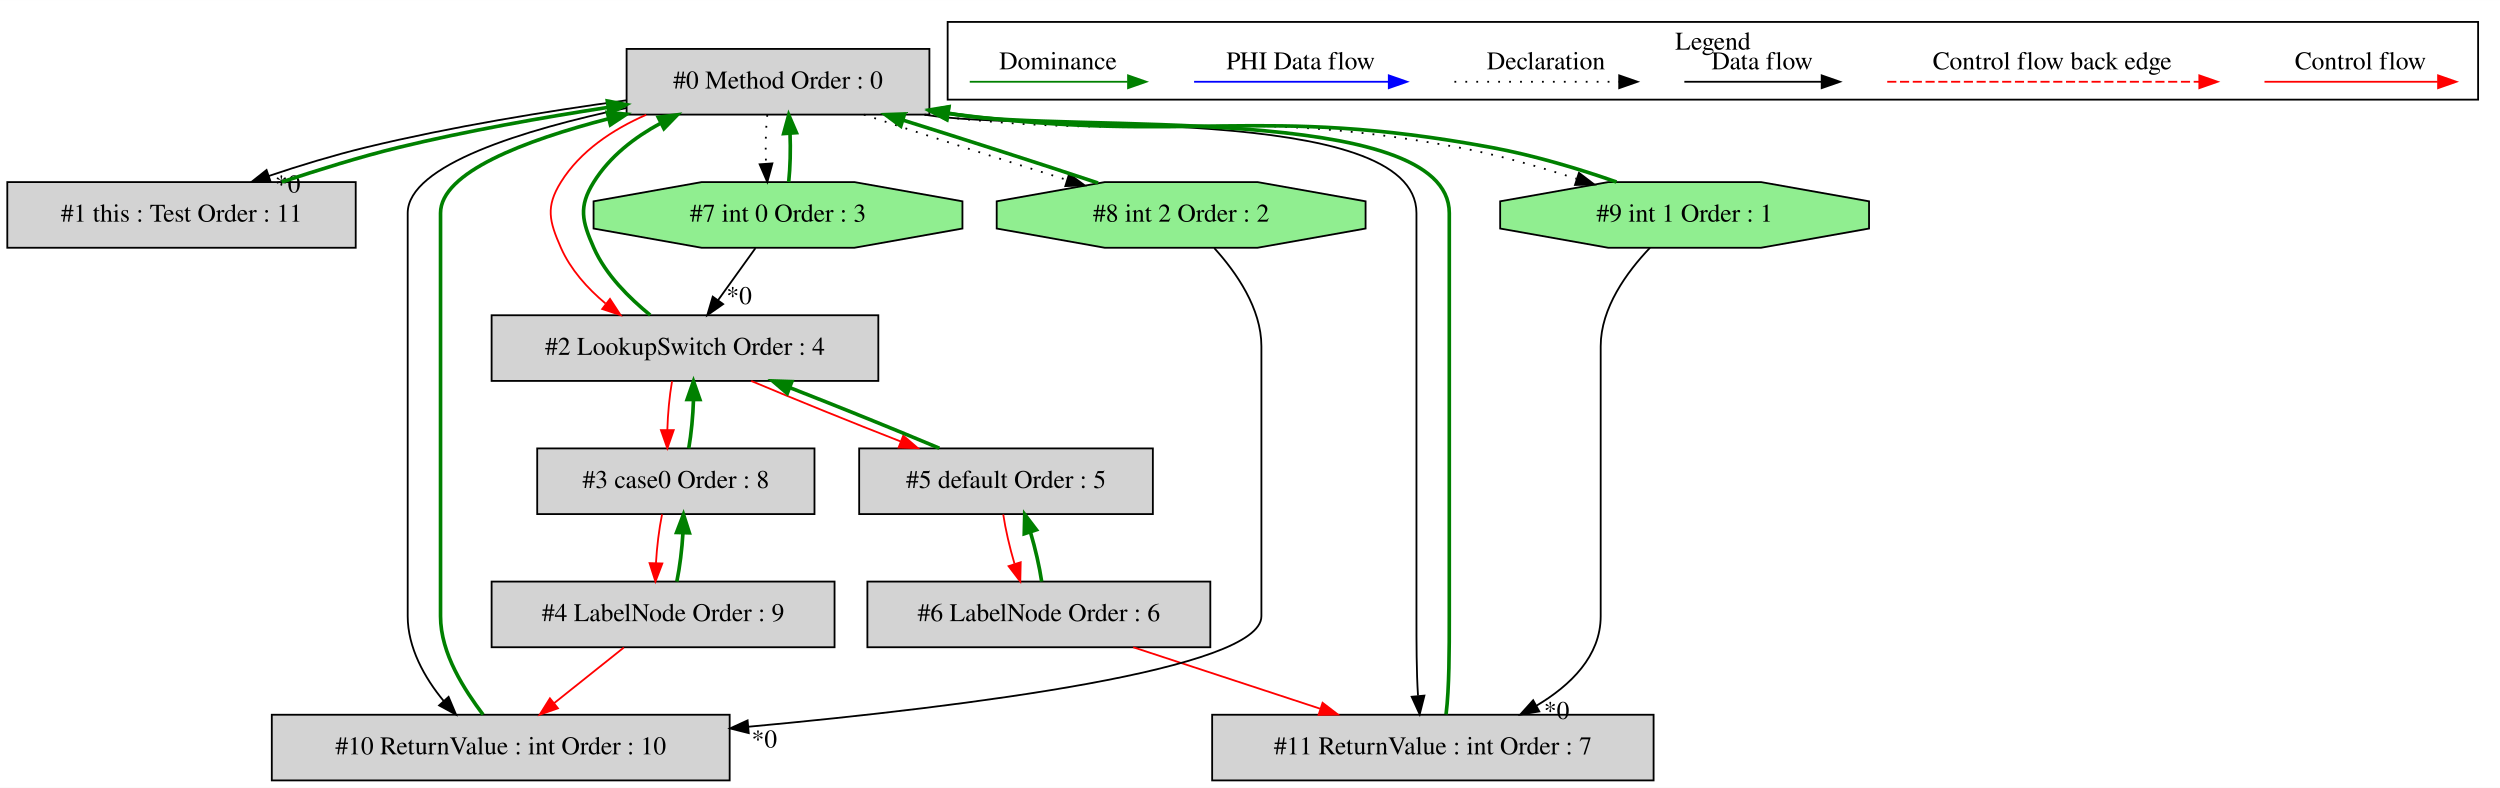
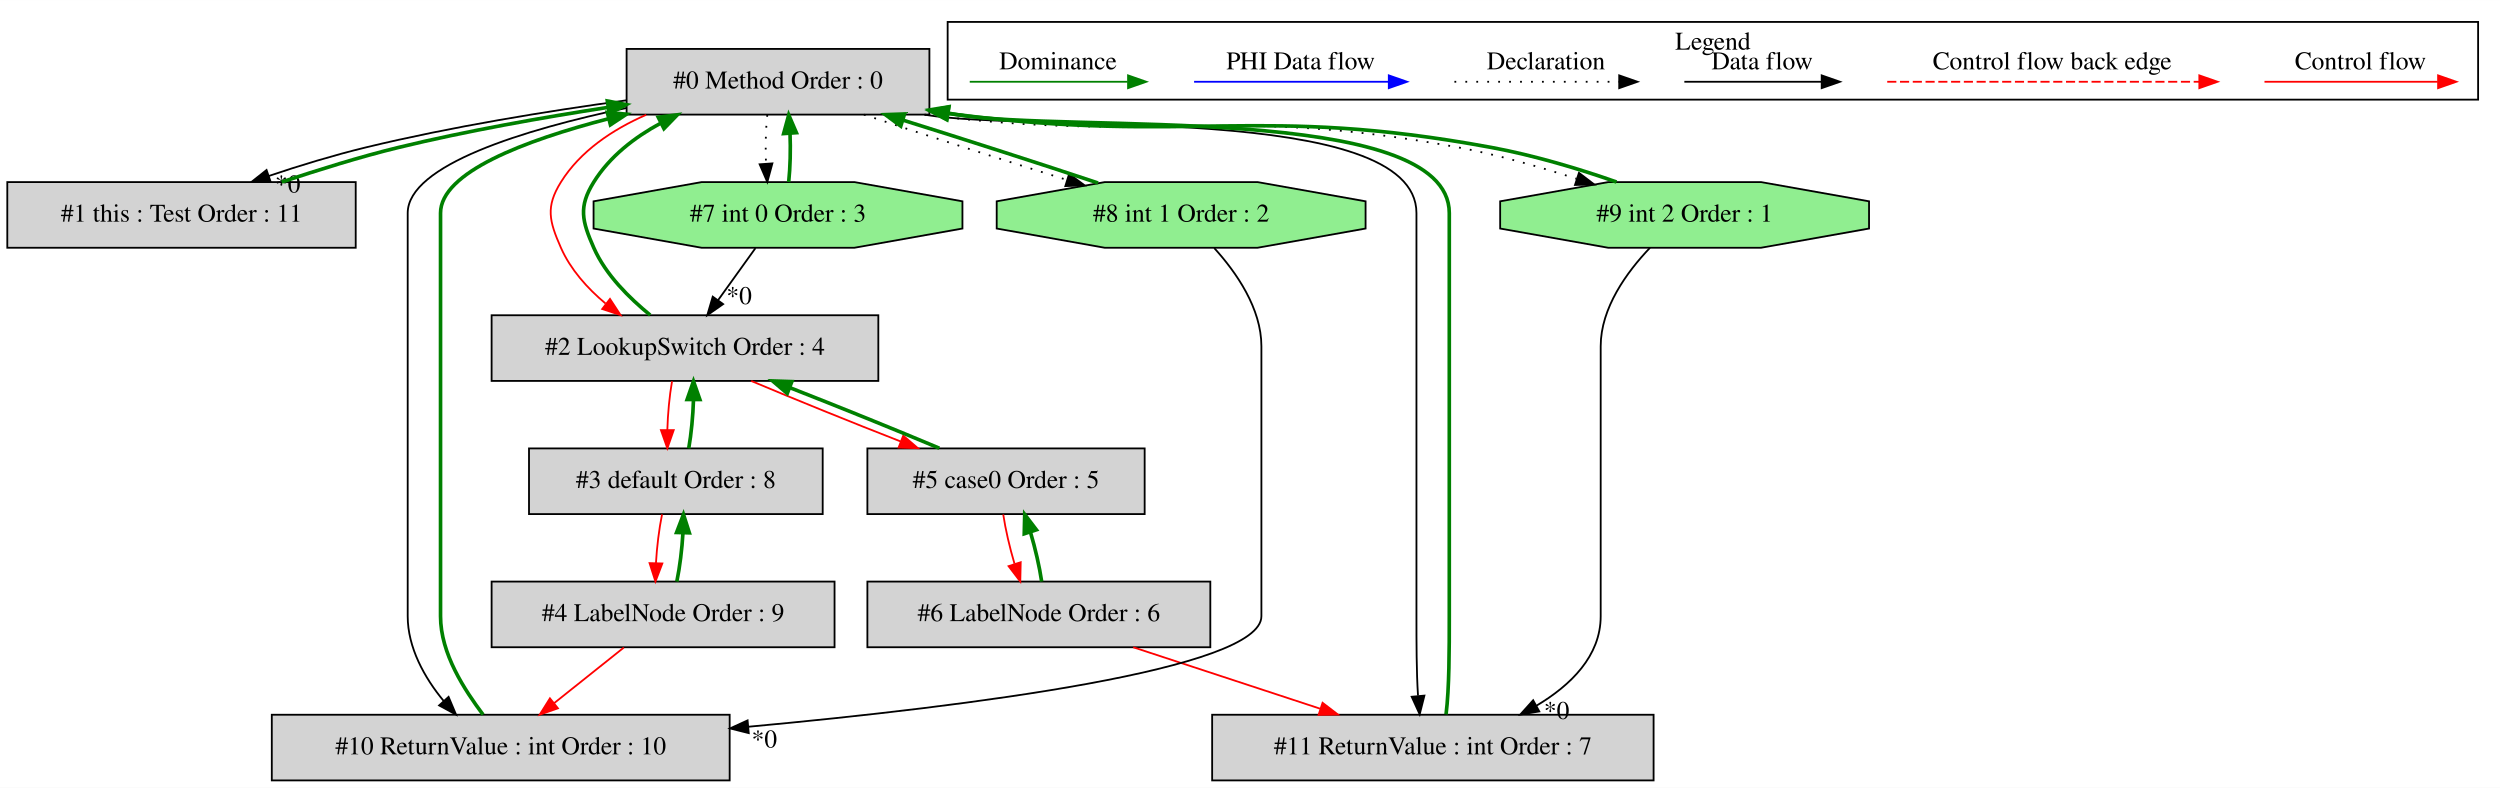
<svg xmlns="http://www.w3.org/2000/svg" width="1371pt" height="432pt" viewBox="0.00 0.00 1370.50 431.80">
  <g id="graph0" class="graph" transform="scale(1 1) rotate(0) translate(4 427.8)">
    <polygon fill="white" stroke="transparent" points="-4,4 -4,-427.8 1366.5,-427.8 1366.5,4 -4,4" />
    <g id="clust1" class="cluster">
      <polygon fill="none" stroke="black" points="515.5,-373.2 515.5,-415.8 1354.5,-415.8 1354.5,-373.2 515.5,-373.2" />
      <text text-anchor="middle" x="935" y="-400.6" font-family="Times,serif" font-size="14.00">Legend</text>
    </g>
    <g id="node1" class="node">
      <polygon fill="lightgrey" stroke="black" points="505.5,-401 339.5,-401 339.5,-365 505.5,-365 505.5,-401" />
      <text text-anchor="middle" x="422.5" y="-379.3" font-family="Times,serif" font-size="14.00">#0 Method Order : 0</text>
    </g>
    <g id="node2" class="node">
      <polygon fill="lightgrey" stroke="black" points="191,-328 0,-328 0,-292 191,-292 191,-328" />
      <text text-anchor="middle" x="95.5" y="-306.3" font-family="Times,serif" font-size="14.00">#1 this : Test Order : 11</text>
    </g>
    <g id="edge2" class="edge">
      <path fill="none" stroke="black" d="M339.42,-372.83C296.31,-366.96 243.13,-358.32 196.5,-347 178.87,-342.72 160,-336.98 143.34,-331.35" />
      <polygon fill="black" stroke="black" points="144.41,-328.01 133.82,-328.05 142.12,-334.63 144.41,-328.01" />
      <text text-anchor="middle" x="153.71" y="-322.29" font-family="Times,serif" font-size="14.00">*0</text>
    </g>
    <g id="node3" class="node">
      <polygon fill="lightgrey" stroke="black" points="477.5,-255 265.5,-255 265.5,-219 477.5,-219 477.5,-255" />
      <text text-anchor="middle" x="371.5" y="-233.3" font-family="Times,serif" font-size="14.00">#2 LookupSwitch Order : 4</text>
    </g>
    <g id="edge5" class="edge">
      <path fill="none" stroke="red" d="M350.25,-364.89C331.72,-356.76 314.08,-344.97 303.5,-328 295.04,-314.42 297.05,-306.64 303.5,-292 308.71,-280.17 317.94,-269.8 328,-261.39" />
      <polygon fill="red" stroke="red" points="330.4,-263.96 336.19,-255.09 326.13,-258.42 330.4,-263.96" />
    </g>
    <g id="node4" class="node">
      <polygon fill="lightgreen" stroke="black" points="523.61,-302.54 523.61,-317.46 464.38,-328 380.62,-328 321.39,-317.46 321.39,-302.54 380.62,-292 464.38,-292 523.61,-302.54" />
      <text text-anchor="middle" x="422.5" y="-306.3" font-family="Times,serif" font-size="14.00">#7 int 0 Order : 3</text>
    </g>
    <g id="edge15" class="edge">
      <path fill="none" stroke="black" stroke-dasharray="1,5" d="M416.62,-364.81C415.78,-356.79 415.55,-347.05 415.92,-338.07" />
      <polygon fill="black" stroke="black" points="419.42,-338.25 416.64,-328.03 412.44,-337.75 419.42,-338.25" />
    </g>
    <g id="node9" class="node">
      <polygon fill="lightgreen" stroke="black" points="744.61,-302.54 744.61,-317.46 685.38,-328 601.62,-328 542.39,-317.46 542.39,-302.54 601.62,-292 685.38,-292 744.61,-302.54" />
-       <text text-anchor="middle" x="643.5" y="-306.3" font-family="Times,serif" font-size="14.00">#8 int 2 Order : 2</text>
+       <text text-anchor="middle" x="643.5" y="-306.3" font-family="Times,serif" font-size="14.00">#8 int 1 Order : 2</text>
    </g>
    <g id="edge17" class="edge">
      <path fill="none" stroke="black" stroke-dasharray="1,5" d="M469.58,-364.99C502.05,-354.19 545.48,-340.23 580.86,-329.2" />
      <polygon fill="black" stroke="black" points="582.1,-332.48 590.61,-326.18 580.02,-325.8 582.1,-332.48" />
    </g>
    <g id="node10" class="node">
      <polygon fill="lightgreen" stroke="black" points="1020.61,-302.54 1020.61,-317.46 961.38,-328 877.62,-328 818.39,-317.46 818.39,-302.54 877.62,-292 961.38,-292 1020.61,-302.54" />
-       <text text-anchor="middle" x="919.5" y="-306.3" font-family="Times,serif" font-size="14.00">#9 int 1 Order : 1</text>
+       <text text-anchor="middle" x="919.5" y="-306.3" font-family="Times,serif" font-size="14.00">#9 int 2 Order : 1</text>
    </g>
    <g id="edge19" class="edge">
      <path fill="none" stroke="black" stroke-dasharray="1,5" d="M502.88,-364.95C632.02,-348.77 667.32,-370.64 795.5,-347 816.89,-343.05 839.88,-336.37 860.24,-329.83" />
      <polygon fill="black" stroke="black" points="861.59,-333.08 870.01,-326.65 859.41,-326.42 861.59,-333.08" />
    </g>
    <g id="node11" class="node">
      <polygon fill="lightgrey" stroke="black" points="396,-36 145,-36 145,0 396,0 396,-36" />
      <text text-anchor="middle" x="270.5" y="-14.3" font-family="Times,serif" font-size="14.00">#10 ReturnValue : int Order : 10</text>
    </g>
    <g id="edge23" class="edge">
      <path fill="none" stroke="black" d="M339.36,-368.62C283.25,-356.79 219.5,-337.32 219.5,-311 219.5,-311 219.5,-311 219.5,-90 219.5,-72.92 228.61,-56.35 239.26,-43.51" />
      <polygon fill="black" stroke="black" points="241.91,-45.8 246.02,-36.04 236.72,-41.11 241.91,-45.8" />
    </g>
    <g id="node12" class="node">
      <polygon fill="lightgrey" stroke="black" points="902.5,-36 660.5,-36 660.5,0 902.5,0 902.5,-36" />
      <text text-anchor="middle" x="781.5" y="-14.3" font-family="Times,serif" font-size="14.00">#11 ReturnValue : int Order : 7</text>
    </g>
    <g id="edge27" class="edge">
      <path fill="none" stroke="black" d="M502.86,-364.94C563.62,-354.7 772.5,-372.07 772.5,-311 772.5,-311 772.5,-311 772.5,-90 772.5,-75.65 772.5,-59.67 773.35,-46.51" />
      <polygon fill="black" stroke="black" points="776.86,-46.49 774.27,-36.22 769.89,-45.86 776.86,-46.49" />
    </g>
    <g id="edge1" class="edge">
      <path fill="none" stroke="green" stroke-width="2" d="M150.46,-328.05C170.54,-334.67 193.41,-341.88 214.5,-347 251.79,-356.05 293.26,-363.39 329.33,-368.97" />
      <polygon fill="green" stroke="green" stroke-width="2" points="328.94,-372.45 339.35,-370.49 329.99,-365.53 328.94,-372.45" />
    </g>
    <g id="edge3" class="edge">
      <path fill="none" stroke="green" stroke-width="2" d="M352.43,-255.09C341.15,-264.36 328.1,-277 321.5,-292 315.05,-306.64 313.04,-314.42 321.5,-328 330.26,-342.06 343.86,-352.56 358.3,-360.36" />
      <polygon fill="green" stroke="green" stroke-width="2" points="356.85,-363.55 367.36,-364.89 359.98,-357.29 356.85,-363.55" />
    </g>
    <g id="node5" class="node">
-       <polygon fill="lightgrey" stroke="black" points="442.5,-182 290.5,-182 290.5,-146 442.5,-146 442.5,-182" />
-       <text text-anchor="middle" x="366.5" y="-160.3" font-family="Times,serif" font-size="14.00">#3 case0 Order : 8</text>
+       <polygon fill="lightgrey" stroke="black" points="447,-182 286,-182 286,-146 447,-146 447,-182" />
+       <text text-anchor="middle" x="366.5" y="-160.3" font-family="Times,serif" font-size="14.00">#3 default Order : 8</text>
    </g>
    <g id="edge7" class="edge">
      <path fill="none" stroke="red" d="M364.41,-218.81C363.01,-210.79 362.09,-201.05 361.83,-192.07" />
      <polygon fill="red" stroke="red" points="365.33,-192.03 361.84,-182.03 358.33,-192.03 365.33,-192.03" />
    </g>
    <g id="node7" class="node">
-       <polygon fill="lightgrey" stroke="black" points="628,-182 467,-182 467,-146 628,-146 628,-182" />
-       <text text-anchor="middle" x="547.5" y="-160.3" font-family="Times,serif" font-size="14.00">#5 default Order : 5</text>
+       <polygon fill="lightgrey" stroke="black" points="623.5,-182 471.5,-182 471.5,-146 623.5,-146 623.5,-182" />
+       <text text-anchor="middle" x="547.5" y="-160.3" font-family="Times,serif" font-size="14.00">#5 case0 Order : 5</text>
    </g>
    <g id="edge11" class="edge">
      <path fill="none" stroke="red" d="M407.8,-218.99C431.48,-209.01 462.82,-196.32 489.85,-185.76" />
      <polygon fill="red" stroke="red" points="491.16,-189 499.21,-182.11 488.62,-182.48 491.16,-189" />
    </g>
    <g id="edge14" class="edge">
      <path fill="none" stroke="green" stroke-width="2" d="M428.36,-328.03C429.21,-336.03 429.45,-345.77 429.09,-354.75" />
      <polygon fill="green" stroke="green" stroke-width="2" points="425.59,-354.59 428.38,-364.81 432.57,-355.08 425.59,-354.59" />
    </g>
    <g id="edge4" class="edge">
      <path fill="none" stroke="black" d="M410.15,-291.81C404.02,-283.27 396.48,-272.77 389.69,-263.32" />
      <polygon fill="black" stroke="black" points="392.41,-261.11 383.73,-255.03 386.72,-265.19 392.41,-261.11" />
      <text text-anchor="middle" x="401.17" y="-261.12" font-family="Times,serif" font-size="14.00">*0</text>
    </g>
    <g id="edge6" class="edge">
      <path fill="none" stroke="green" stroke-width="2" d="M373.56,-182.03C374.97,-190.03 375.9,-199.77 376.17,-208.75" />
      <polygon fill="green" stroke="green" stroke-width="2" points="372.67,-208.81 376.17,-218.81 379.67,-208.81 372.67,-208.81" />
    </g>
    <g id="node6" class="node">
      <polygon fill="lightgrey" stroke="black" points="453.5,-109 265.5,-109 265.5,-73 453.5,-73 453.5,-109" />
      <text text-anchor="middle" x="359.5" y="-87.3" font-family="Times,serif" font-size="14.00">#4 LabelNode Order : 9</text>
    </g>
    <g id="edge9" class="edge">
      <path fill="none" stroke="red" d="M358.93,-145.81C357.3,-137.79 356.1,-128.05 355.59,-119.07" />
      <polygon fill="red" stroke="red" points="359.09,-118.93 355.32,-109.03 352.09,-119.12 359.09,-118.93" />
    </g>
    <g id="edge8" class="edge">
      <path fill="none" stroke="green" stroke-width="2" d="M367.04,-109.03C368.68,-117.03 369.88,-126.77 370.4,-135.75" />
      <polygon fill="green" stroke="green" stroke-width="2" points="366.9,-135.92 370.68,-145.81 373.9,-135.72 366.9,-135.92" />
    </g>
    <g id="edge22" class="edge">
      <path fill="none" stroke="red" d="M337.96,-72.81C326.48,-63.66 312.19,-52.26 299.73,-42.32" />
      <polygon fill="red" stroke="red" points="301.85,-39.53 291.85,-36.03 297.48,-45 301.85,-39.53" />
    </g>
    <g id="edge10" class="edge">
      <path fill="none" stroke="green" stroke-width="2" d="M510.95,-182.11C487.21,-192.11 455.86,-204.81 428.86,-215.36" />
      <polygon fill="green" stroke="green" stroke-width="2" points="427.57,-212.11 419.52,-218.99 430.1,-218.63 427.57,-212.11" />
    </g>
    <g id="node8" class="node">
      <polygon fill="lightgrey" stroke="black" points="659.5,-109 471.5,-109 471.5,-73 659.5,-73 659.5,-109" />
      <text text-anchor="middle" x="565.5" y="-87.3" font-family="Times,serif" font-size="14.00">#6 LabelNode Order : 6</text>
    </g>
    <g id="edge13" class="edge">
      <path fill="none" stroke="red" d="M545.98,-145.81C547.19,-137.7 549.46,-127.84 552.15,-118.78" />
      <polygon fill="red" stroke="red" points="555.55,-119.62 555.32,-109.03 548.9,-117.45 555.55,-119.62" />
    </g>
    <g id="edge12" class="edge">
      <path fill="none" stroke="green" stroke-width="2" d="M567.04,-109.03C565.85,-117.12 563.59,-126.98 560.91,-136.05" />
      <polygon fill="green" stroke="green" stroke-width="2" points="557.49,-135.22 557.74,-145.81 564.15,-137.38 557.49,-135.22" />
    </g>
    <g id="edge26" class="edge">
      <path fill="none" stroke="red" d="M617.24,-72.99C648,-62.88 687.22,-49.99 719.62,-39.34" />
      <polygon fill="red" stroke="red" points="721.03,-42.56 729.44,-36.11 718.84,-35.91 721.03,-42.56" />
    </g>
    <g id="edge16" class="edge">
      <path fill="none" stroke="green" stroke-width="2" d="M597.94,-327.5C567.05,-337.79 525.73,-351.1 490.93,-361.99" />
      <polygon fill="green" stroke="green" stroke-width="2" points="489.8,-358.68 481.29,-364.99 491.88,-365.36 489.8,-358.68" />
    </g>
    <g id="edge21" class="edge">
      <path fill="none" stroke="black" d="M661.65,-291.83C673.77,-278.46 687.5,-258.74 687.5,-238 687.5,-238 687.5,-238 687.5,-90 687.5,-60.94 528.05,-40.67 406.35,-29.43" />
      <polygon fill="black" stroke="black" points="406.46,-25.93 396.18,-28.5 405.82,-32.9 406.46,-25.93" />
      <text text-anchor="middle" x="415" y="-18.03" font-family="Times,serif" font-size="14.00">*0</text>
    </g>
    <g id="edge18" class="edge">
      <path fill="none" stroke="green" stroke-width="2" d="M882.19,-328.04C862.1,-335.13 836.85,-342.69 813.5,-347 685.2,-370.66 649.95,-348.73 520.5,-365 518.99,-365.19 517.46,-365.39 515.93,-365.6" />
      <polygon fill="green" stroke="green" stroke-width="2" points="515.06,-362.19 505.67,-367.1 516.07,-369.11 515.06,-362.19" />
    </g>
    <g id="edge25" class="edge">
      <path fill="none" stroke="black" d="M900.52,-291.99C887.85,-278.7 873.5,-259 873.5,-238 873.5,-238 873.5,-238 873.5,-90 873.5,-68.22 857.14,-52.18 838.21,-40.92" />
      <polygon fill="black" stroke="black" points="839.84,-37.81 829.39,-36.07 836.47,-43.95 839.84,-37.81" />
      <text text-anchor="middle" x="849.34" y="-33.68" font-family="Times,serif" font-size="14.00">*0</text>
    </g>
    <g id="edge20" class="edge">
      <path fill="none" stroke="green" stroke-width="2" d="M260.82,-36.04C250.79,-49.49 237.5,-69.38 237.5,-90 237.5,-311 237.5,-311 237.5,-311 237.5,-333.35 283.48,-350.77 329.64,-362.76" />
      <polygon fill="green" stroke="green" stroke-width="2" points="328.92,-366.18 339.47,-365.23 330.63,-359.4 328.92,-366.18" />
    </g>
    <g id="edge24" class="edge">
      <path fill="none" stroke="green" stroke-width="2" d="M788.73,-36.22C790.5,-50.59 790.5,-71.63 790.5,-90 790.5,-311 790.5,-311 790.5,-311 790.5,-372.19 580.8,-354.63 520.5,-365 519,-365.26 517.48,-365.52 515.96,-365.79" />
      <polygon fill="green" stroke="green" stroke-width="2" points="514.98,-362.41 505.75,-367.6 516.21,-369.3 514.98,-362.41" />
    </g>
    <g id="edge28" class="edge">
      <path fill="none" stroke="red" d="M1237.39,-383C1248.61,-383 1306.74,-383 1332.36,-383" />
      <polygon fill="red" stroke="red" points="1332.56,-386.5 1342.56,-383 1332.56,-379.5 1332.56,-386.5" />
      <text text-anchor="middle" x="1290" y="-389.8" font-family="Times,serif" font-size="14.00">Control flow</text>
    </g>
    <g id="edge29" class="edge">
      <path fill="none" stroke="red" stroke-dasharray="5,2" d="M1030.58,-383C1047.55,-383 1163.71,-383 1201.58,-383" />
      <polygon fill="red" stroke="red" points="1201.67,-386.5 1211.67,-383 1201.67,-379.5 1201.67,-386.5" />
      <text text-anchor="middle" x="1121" y="-389.8" font-family="Times,serif" font-size="14.00">Control flow back edge</text>
    </g>
    <g id="edge30" class="edge">
      <path fill="none" stroke="black" d="M919.36,-383C928.91,-383 972.81,-383 994.42,-383" />
      <polygon fill="black" stroke="black" points="994.65,-386.5 1004.65,-383 994.65,-379.5 994.65,-386.5" />
      <text text-anchor="middle" x="962" y="-389.8" font-family="Times,serif" font-size="14.00">Data flow</text>
    </g>
    <g id="edge31" class="edge">
      <path fill="none" stroke="black" stroke-dasharray="1,5" d="M793.31,-383C803.96,-383 858.96,-383 883.58,-383" />
      <polygon fill="black" stroke="black" points="883.65,-386.5 893.65,-383 883.65,-379.5 883.65,-386.5" />
      <text text-anchor="middle" x="843.5" y="-389.8" font-family="Times,serif" font-size="14.00">Declaration</text>
    </g>
    <g id="edge32" class="edge">
      <path fill="none" stroke="blue" d="M650.6,-383C663.22,-383 729.38,-383 757.18,-383" />
      <polygon fill="blue" stroke="blue" points="757.34,-386.5 767.34,-383 757.34,-379.5 757.34,-386.5" />
      <text text-anchor="middle" x="709" y="-389.8" font-family="Times,serif" font-size="14.00">PHI Data flow</text>
    </g>
    <g id="edge33" class="edge">
      <path fill="none" stroke="green" d="M527.61,-383C538.65,-383 590.17,-383 614.16,-383" />
      <polygon fill="green" stroke="green" points="614.4,-386.5 624.4,-383 614.4,-379.5 614.4,-386.5" />
      <text text-anchor="middle" x="576" y="-389.8" font-family="Times,serif" font-size="14.00">Dominance</text>
    </g>
  </g>
</svg>
